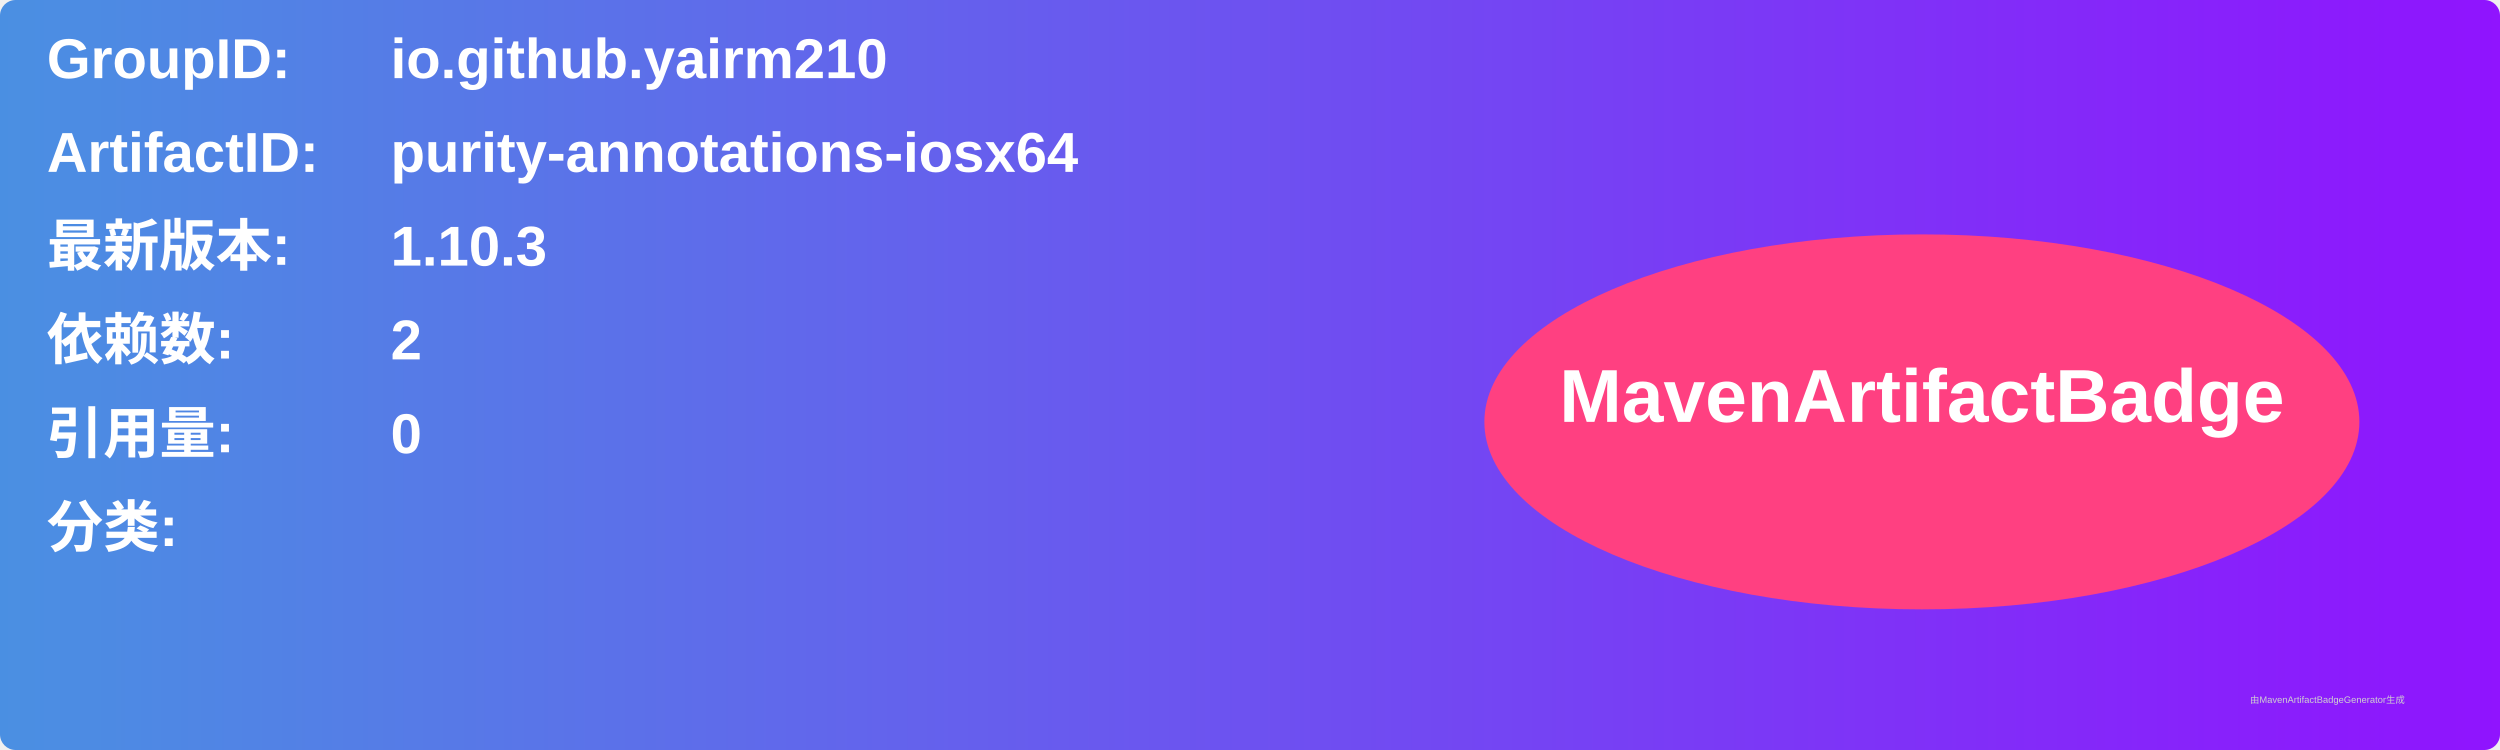
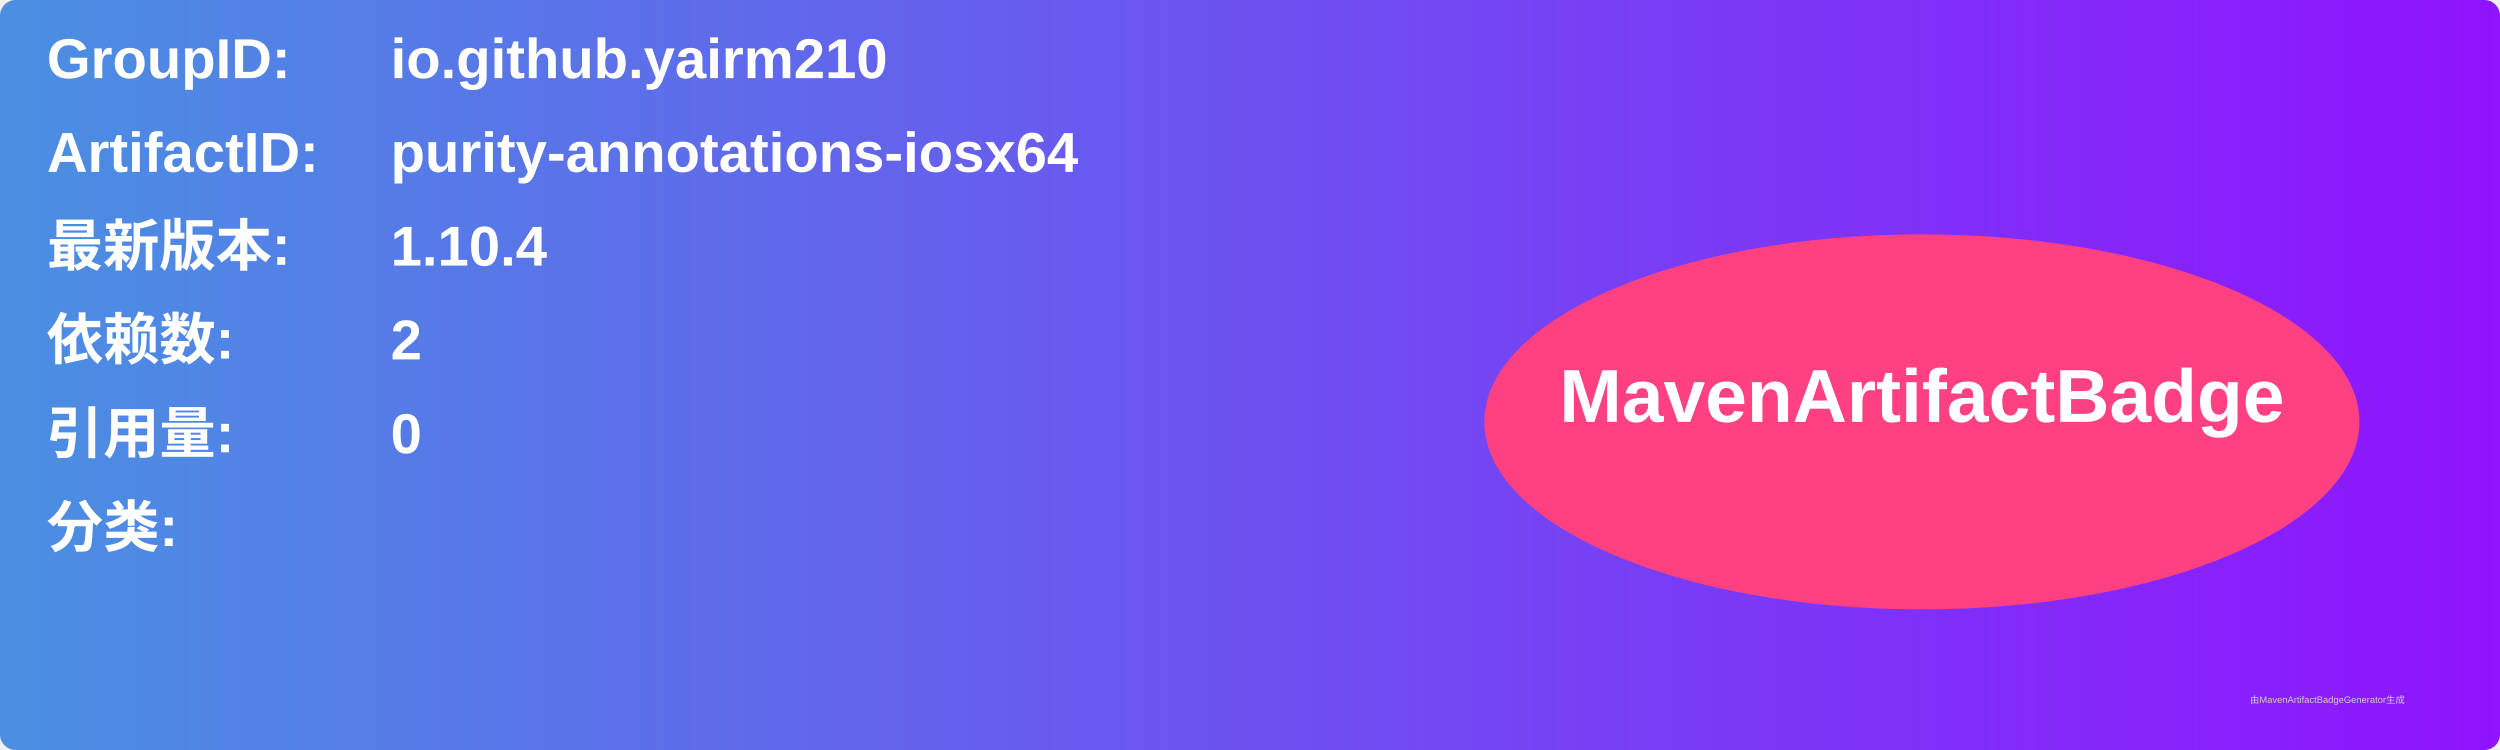
<svg xmlns="http://www.w3.org/2000/svg" width="800" height="240" viewBox="0 0 800 240">
  <linearGradient id="grad" x1="0%" y1="0%" x2="100%" y2="0%">
    <stop offset="0%" stop-color="#4a90e2" />
    <stop offset="100%" stop-color="#9013fe" />
  </linearGradient>
  <rect width="100%" height="100%" rx="5" ry="5" fill="url(#grad)" />
  <g transform="translate(15, 15)">
    <text x="0" y="10" font-family="Arial" font-size="18" fill="white" font-weight="bold" width="260">GroupID:</text>
    <text x="110" y="10" font-family="Arial" font-size="18" fill="white" font-weight="bold" width="460">io.github.yairm210</text>
    <text x="0" y="40" font-family="Arial" font-size="18" fill="white" font-weight="bold" width="260">ArtifactID:</text>
    <text x="110" y="40" font-family="Arial" font-size="18" fill="white" font-weight="bold" width="460">purity-annotations-iosx64</text>
    <text x="0" y="70" font-family="Arial" font-size="18" fill="white" font-weight="bold">最新版本:</text>
    <text x="110" y="70" font-family="Arial" font-size="18" fill="white" font-weight="bold">
-       <tspan font-weight="bold">1.10.3</tspan>
+       <tspan font-weight="bold">1.10.4</tspan>
    </text>
    <text x="0" y="100" font-family="Arial" font-size="18" fill="white" font-weight="bold">依赖数: </text>
    <text x="110" y="100" font-family="Arial" font-size="18" fill="white">
      <tspan font-weight="bold">2</tspan>
    </text>
    <text x="0" y="130" font-family="Arial" font-size="18" fill="white" font-weight="bold">引用量: </text>
    <text x="110" y="130" font-family="Arial" font-size="18" fill="white">
      <tspan font-weight="bold">0</tspan>
    </text>
    <text x="0" y="160" font-family="Arial" font-size="18" fill="white" font-weight="bold">分类:</text>
    <text x="10" y="190" font-family="Arial" font-size="10" fill="white">
      <tspan font-weight="bold" />
    </text>
    <ellipse cx="600" cy="120" rx="140" ry="60" fill="#ff4081" />
    <text x="600" y="120" text-anchor="middle" font-family="Arial" font-size="24" fill="white" font-weight="bold">MavenArtifactBadge</text>
  </g>
  <text x="720" y="225" font-family="Arial" font-size="3" fill="#d0d0d0">由MavenArtifactBadgeGenerator生成</text>
</svg>
